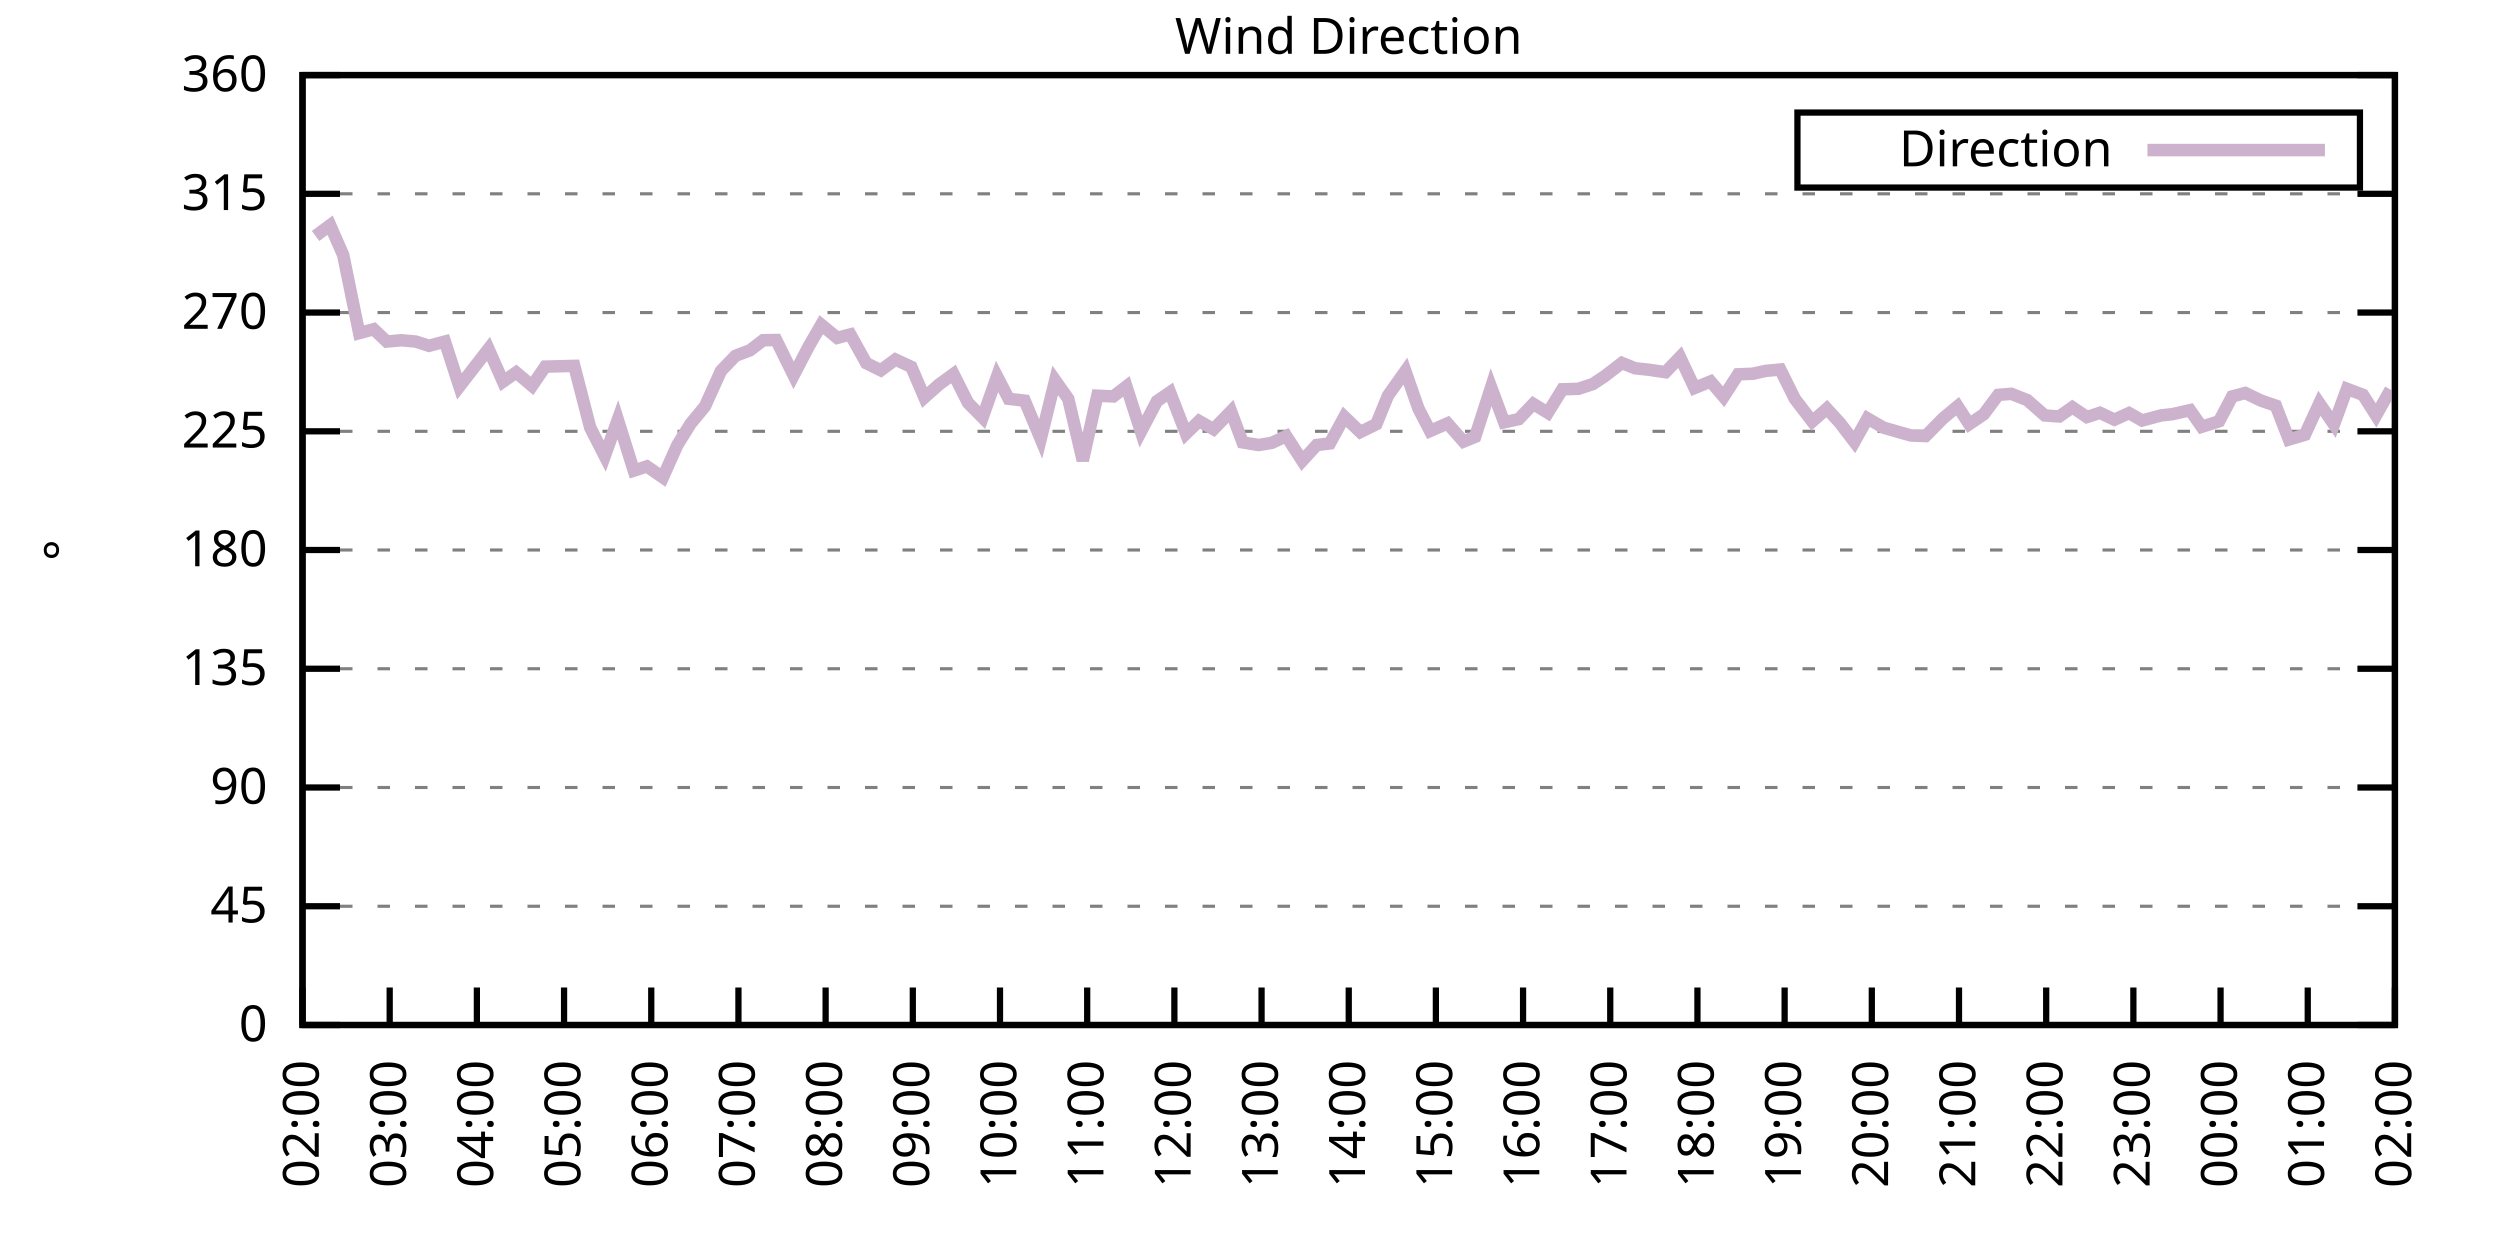
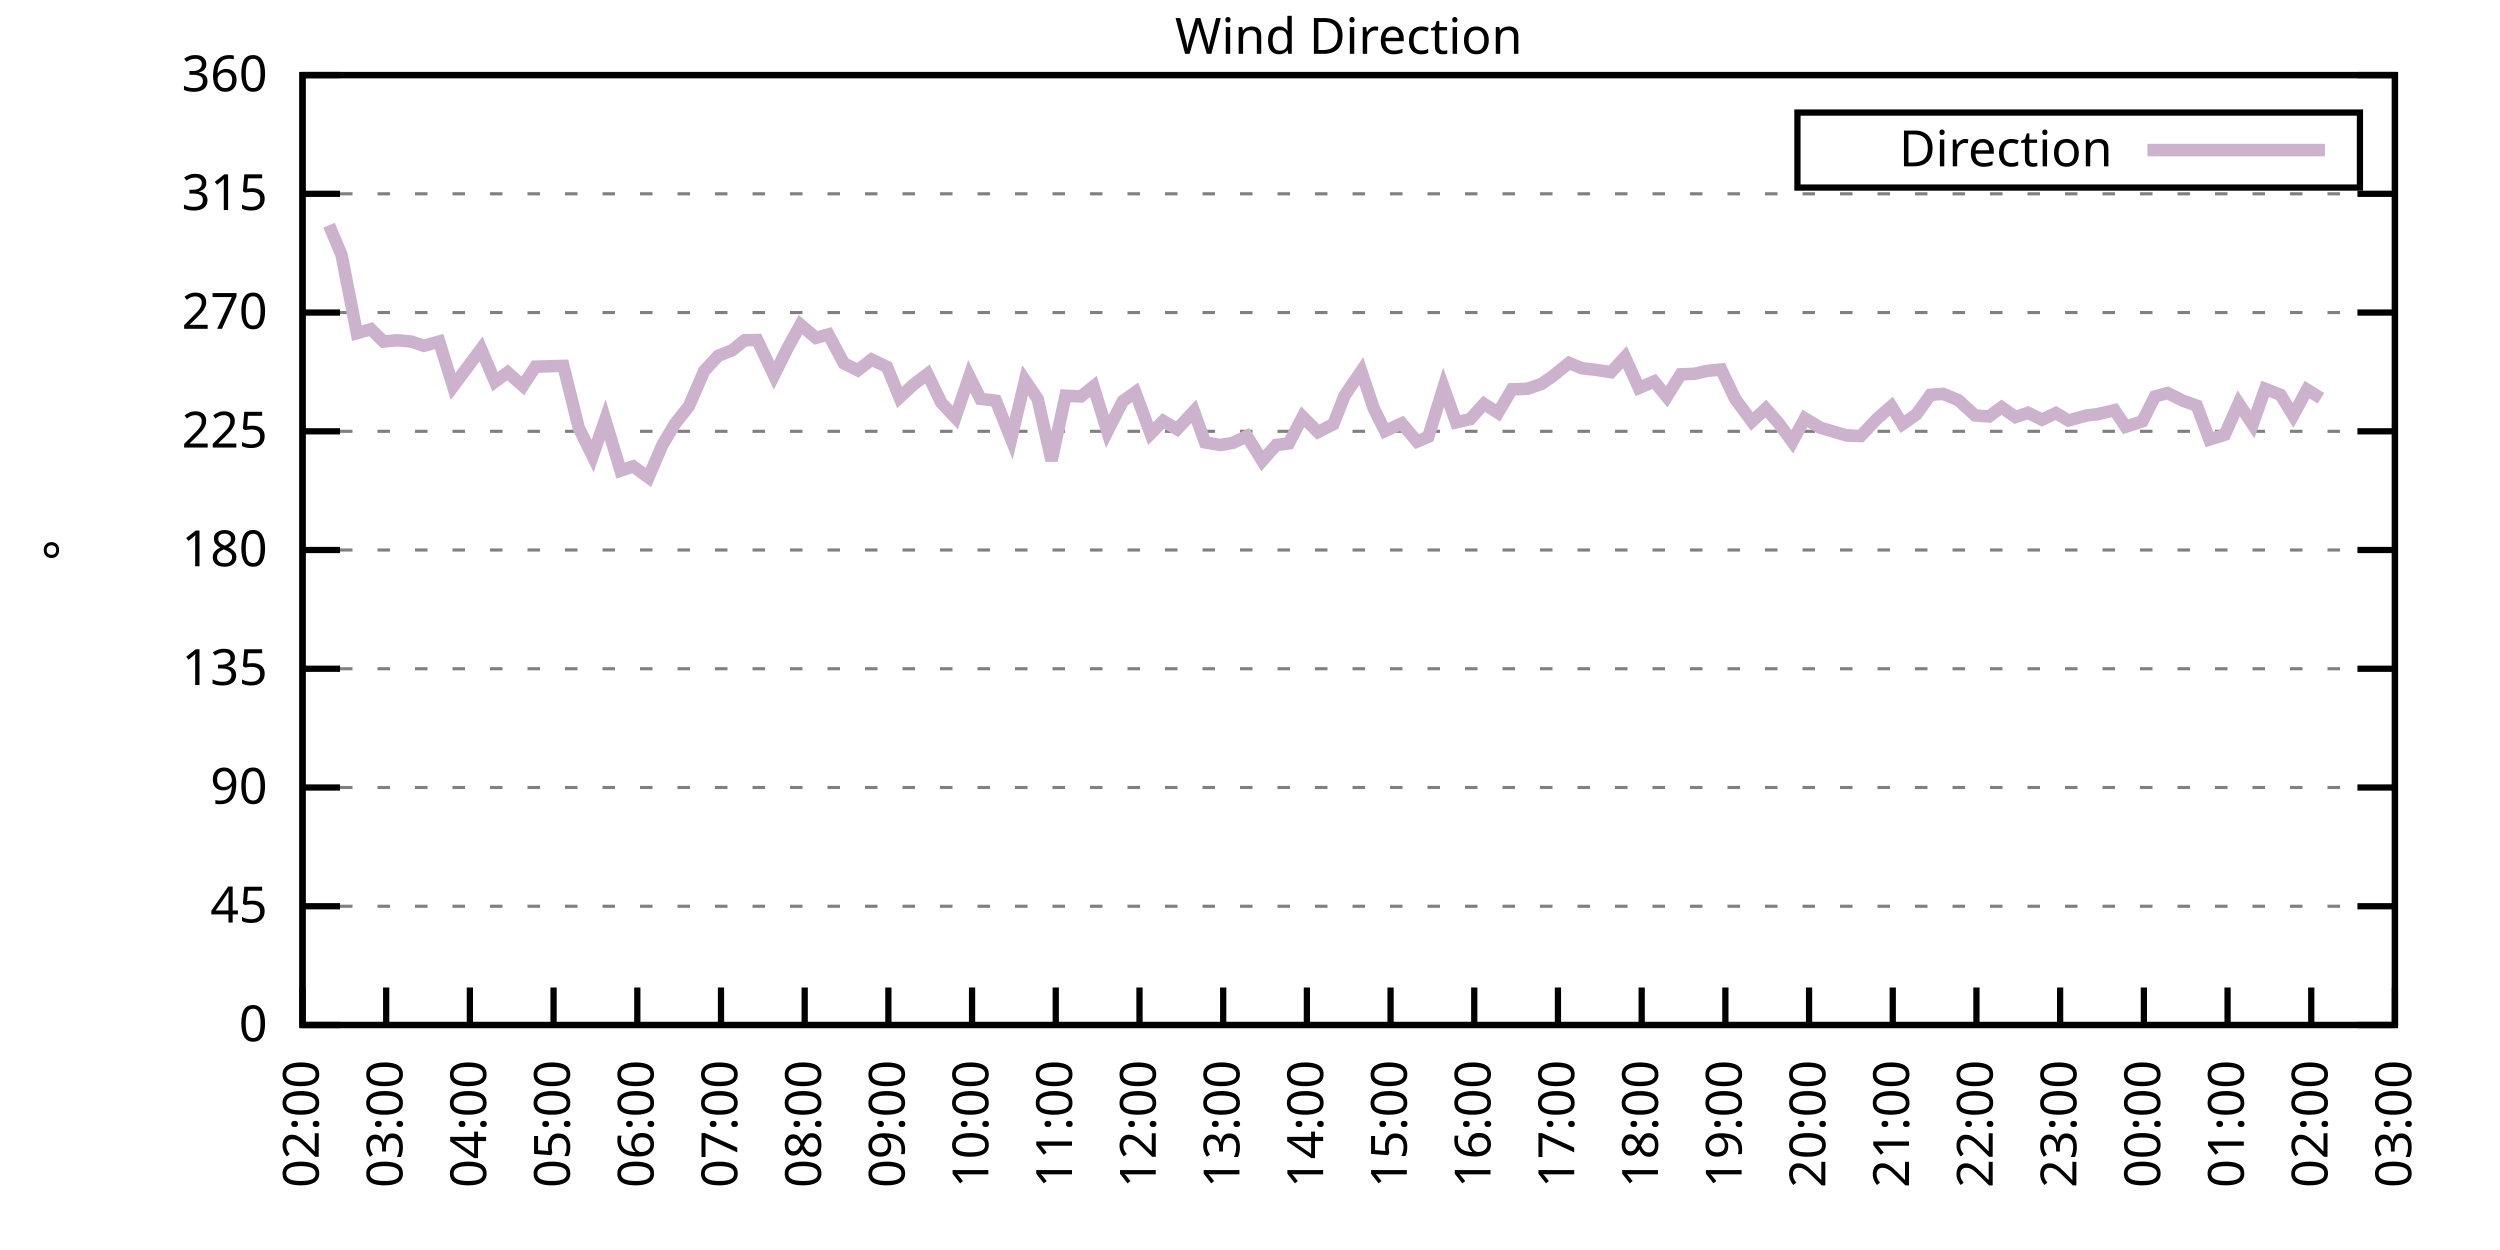
<svg xmlns="http://www.w3.org/2000/svg" xmlns:xlink="http://www.w3.org/1999/xlink" width="400" height="200" viewBox="0 0 400 200">
  <g id="gnuplot_canvas">
    <rect x="0" y="0" width="400" height="200" fill="none" />
    <defs>
      <circle id="gpDot" r="0.5" stroke-width="0.5" stroke="currentColor" />
      <path id="gpPt0" stroke-width="0.333" stroke="currentColor" d="M-1,0 h2 M0,-1 v2" />
      <path id="gpPt1" stroke-width="0.333" stroke="currentColor" d="M-1,-1 L1,1 M1,-1 L-1,1" />
      <path id="gpPt2" stroke-width="0.333" stroke="currentColor" d="M-1,0 L1,0 M0,-1 L0,1 M-1,-1 L1,1 M-1,1 L1,-1" />
      <rect id="gpPt3" stroke-width="0.333" stroke="currentColor" x="-1" y="-1" width="2" height="2" />
      <rect id="gpPt4" stroke-width="0.333" stroke="currentColor" fill="currentColor" x="-1" y="-1" width="2" height="2" />
      <circle id="gpPt5" stroke-width="0.333" stroke="currentColor" cx="0" cy="0" r="1" />
      <use xlink:href="#gpPt5" id="gpPt6" fill="currentColor" stroke="none" />
      <path id="gpPt7" stroke-width="0.333" stroke="currentColor" d="M0,-1.33 L-1.33,0.67 L1.33,0.67 z" />
      <use xlink:href="#gpPt7" id="gpPt8" fill="currentColor" stroke="none" />
      <use xlink:href="#gpPt7" id="gpPt9" stroke="currentColor" transform="rotate(180)" />
      <use xlink:href="#gpPt9" id="gpPt10" fill="currentColor" stroke="none" />
      <use xlink:href="#gpPt3" id="gpPt11" stroke="currentColor" transform="rotate(45)" />
      <use xlink:href="#gpPt11" id="gpPt12" fill="currentColor" stroke="none" />
      <path id="gpPt13" stroke-width="0.333" stroke="currentColor" d="M0,1.330 L1.265,0.411 L0.782,-1.067 L-0.782,-1.076 L-1.265,0.411 z" />
      <use xlink:href="#gpPt13" id="gpPt14" fill="currentColor" stroke="none" />
      <filter id="textbox" filterUnits="objectBoundingBox" x="0" y="0" height="1" width="1">
        <feFlood flood-color="white" flood-opacity="1" result="bgnd" />
        <feComposite in="SourceGraphic" in2="bgnd" operator="atop" />
      </filter>
      <filter id="greybox" filterUnits="objectBoundingBox" x="0" y="0" height="1" width="1">
        <feFlood flood-color="lightgrey" flood-opacity="1" result="grey" />
        <feComposite in="SourceGraphic" in2="grey" operator="atop" />
      </filter>
    </defs>
    <g fill="none" color="white" stroke="currentColor" stroke-width="1.00" stroke-linecap="butt" stroke-linejoin="miter">
</g>
    <g fill="none" color="black" stroke="currentColor" stroke-width="1.00" stroke-linecap="butt" stroke-linejoin="miter">
      <g stroke="none" shape-rendering="crispEdges">
        <polygon fill="rgb(255, 255, 255)" points="48.40,164.00 383.18,164.00 383.18,12.02 48.40,12.02 " />
      </g>
    </g>
    <g fill="none" color="black" stroke="currentColor" stroke-width="1.00" stroke-linecap="butt" stroke-linejoin="miter">
</g>
    <g fill="none" color="black" stroke="black" stroke-width="0.50" stroke-linecap="butt" stroke-linejoin="miter">
</g>
    <g fill="none" color="gray" stroke="currentColor" stroke-width="0.50" stroke-linecap="butt" stroke-linejoin="miter">
      <path stroke="gray" stroke-dasharray="2,4" class="gridline" d="M48.40,164.00 L383.19,164.00  " />
    </g>
    <g fill="none" color="gray" stroke="gray" stroke-width="1.00" stroke-linecap="butt" stroke-linejoin="miter">
</g>
    <g fill="none" color="black" stroke="currentColor" stroke-width="1.00" stroke-linecap="butt" stroke-linejoin="miter">
      <path stroke="black" d="M48.40,164.00 L54.40,164.00 M383.19,164.00 L377.19,164.00  " />
      <g transform="translate(42.80,166.60)" stroke="none" fill="black" font-family="Sans" font-size="8.00" text-anchor="end">
        <text>
          <tspan font-family="Sans"> 0</tspan>
        </text>
      </g>
    </g>
    <g fill="none" color="black" stroke="currentColor" stroke-width="1.00" stroke-linecap="butt" stroke-linejoin="miter">
</g>
    <g fill="none" color="black" stroke="black" stroke-width="0.50" stroke-linecap="butt" stroke-linejoin="miter">
</g>
    <g fill="none" color="gray" stroke="currentColor" stroke-width="0.50" stroke-linecap="butt" stroke-linejoin="miter">
      <path stroke="gray" stroke-dasharray="2,4" class="gridline" d="M48.40,145.00 L383.19,145.00  " />
    </g>
    <g fill="none" color="gray" stroke="gray" stroke-width="1.00" stroke-linecap="butt" stroke-linejoin="miter">
</g>
    <g fill="none" color="black" stroke="currentColor" stroke-width="1.00" stroke-linecap="butt" stroke-linejoin="miter">
      <path stroke="black" d="M48.40,145.00 L54.40,145.00 M383.19,145.00 L377.19,145.00  " />
      <g transform="translate(42.80,147.60)" stroke="none" fill="black" font-family="Sans" font-size="8.00" text-anchor="end">
        <text>
          <tspan font-family="Sans"> 45</tspan>
        </text>
      </g>
    </g>
    <g fill="none" color="black" stroke="currentColor" stroke-width="1.00" stroke-linecap="butt" stroke-linejoin="miter">
</g>
    <g fill="none" color="black" stroke="black" stroke-width="0.50" stroke-linecap="butt" stroke-linejoin="miter">
</g>
    <g fill="none" color="gray" stroke="currentColor" stroke-width="0.50" stroke-linecap="butt" stroke-linejoin="miter">
      <path stroke="gray" stroke-dasharray="2,4" class="gridline" d="M48.40,126.00 L383.19,126.00  " />
    </g>
    <g fill="none" color="gray" stroke="gray" stroke-width="1.00" stroke-linecap="butt" stroke-linejoin="miter">
</g>
    <g fill="none" color="black" stroke="currentColor" stroke-width="1.00" stroke-linecap="butt" stroke-linejoin="miter">
      <path stroke="black" d="M48.40,126.00 L54.40,126.00 M383.19,126.00 L377.19,126.00  " />
      <g transform="translate(42.80,128.60)" stroke="none" fill="black" font-family="Sans" font-size="8.00" text-anchor="end">
        <text>
          <tspan font-family="Sans"> 90</tspan>
        </text>
      </g>
    </g>
    <g fill="none" color="black" stroke="currentColor" stroke-width="1.00" stroke-linecap="butt" stroke-linejoin="miter">
</g>
    <g fill="none" color="black" stroke="black" stroke-width="0.50" stroke-linecap="butt" stroke-linejoin="miter">
</g>
    <g fill="none" color="gray" stroke="currentColor" stroke-width="0.50" stroke-linecap="butt" stroke-linejoin="miter">
      <path stroke="gray" stroke-dasharray="2,4" class="gridline" d="M48.40,107.00 L383.19,107.00  " />
    </g>
    <g fill="none" color="gray" stroke="gray" stroke-width="1.00" stroke-linecap="butt" stroke-linejoin="miter">
</g>
    <g fill="none" color="black" stroke="currentColor" stroke-width="1.00" stroke-linecap="butt" stroke-linejoin="miter">
      <path stroke="black" d="M48.40,107.00 L54.40,107.00 M383.19,107.00 L377.19,107.00  " />
      <g transform="translate(42.80,109.60)" stroke="none" fill="black" font-family="Sans" font-size="8.00" text-anchor="end">
        <text>
          <tspan font-family="Sans"> 135</tspan>
        </text>
      </g>
    </g>
    <g fill="none" color="black" stroke="currentColor" stroke-width="1.00" stroke-linecap="butt" stroke-linejoin="miter">
</g>
    <g fill="none" color="black" stroke="black" stroke-width="0.50" stroke-linecap="butt" stroke-linejoin="miter">
</g>
    <g fill="none" color="gray" stroke="currentColor" stroke-width="0.50" stroke-linecap="butt" stroke-linejoin="miter">
      <path stroke="gray" stroke-dasharray="2,4" class="gridline" d="M48.40,88.00 L383.19,88.00  " />
    </g>
    <g fill="none" color="gray" stroke="gray" stroke-width="1.00" stroke-linecap="butt" stroke-linejoin="miter">
</g>
    <g fill="none" color="black" stroke="currentColor" stroke-width="1.00" stroke-linecap="butt" stroke-linejoin="miter">
      <path stroke="black" d="M48.40,88.00 L54.40,88.00 M383.19,88.00 L377.19,88.00  " />
      <g transform="translate(42.80,90.60)" stroke="none" fill="black" font-family="Sans" font-size="8.00" text-anchor="end">
        <text>
          <tspan font-family="Sans"> 180</tspan>
        </text>
      </g>
    </g>
    <g fill="none" color="black" stroke="currentColor" stroke-width="1.00" stroke-linecap="butt" stroke-linejoin="miter">
</g>
    <g fill="none" color="black" stroke="black" stroke-width="0.50" stroke-linecap="butt" stroke-linejoin="miter">
</g>
    <g fill="none" color="gray" stroke="currentColor" stroke-width="0.50" stroke-linecap="butt" stroke-linejoin="miter">
      <path stroke="gray" stroke-dasharray="2,4" class="gridline" d="M48.40,69.01 L383.19,69.01  " />
    </g>
    <g fill="none" color="gray" stroke="gray" stroke-width="1.00" stroke-linecap="butt" stroke-linejoin="miter">
</g>
    <g fill="none" color="black" stroke="currentColor" stroke-width="1.00" stroke-linecap="butt" stroke-linejoin="miter">
      <path stroke="black" d="M48.40,69.01 L54.40,69.01 M383.19,69.01 L377.19,69.01  " />
      <g transform="translate(42.80,71.61)" stroke="none" fill="black" font-family="Sans" font-size="8.00" text-anchor="end">
        <text>
          <tspan font-family="Sans"> 225</tspan>
        </text>
      </g>
    </g>
    <g fill="none" color="black" stroke="currentColor" stroke-width="1.00" stroke-linecap="butt" stroke-linejoin="miter">
</g>
    <g fill="none" color="black" stroke="black" stroke-width="0.50" stroke-linecap="butt" stroke-linejoin="miter">
</g>
    <g fill="none" color="gray" stroke="currentColor" stroke-width="0.50" stroke-linecap="butt" stroke-linejoin="miter">
      <path stroke="gray" stroke-dasharray="2,4" class="gridline" d="M48.40,50.01 L383.19,50.01  " />
    </g>
    <g fill="none" color="gray" stroke="gray" stroke-width="1.00" stroke-linecap="butt" stroke-linejoin="miter">
</g>
    <g fill="none" color="black" stroke="currentColor" stroke-width="1.00" stroke-linecap="butt" stroke-linejoin="miter">
      <path stroke="black" d="M48.40,50.01 L54.40,50.01 M383.19,50.01 L377.19,50.01  " />
      <g transform="translate(42.80,52.61)" stroke="none" fill="black" font-family="Sans" font-size="8.00" text-anchor="end">
        <text>
          <tspan font-family="Sans"> 270</tspan>
        </text>
      </g>
    </g>
    <g fill="none" color="black" stroke="currentColor" stroke-width="1.00" stroke-linecap="butt" stroke-linejoin="miter">
</g>
    <g fill="none" color="black" stroke="black" stroke-width="0.50" stroke-linecap="butt" stroke-linejoin="miter">
</g>
    <g fill="none" color="gray" stroke="currentColor" stroke-width="0.50" stroke-linecap="butt" stroke-linejoin="miter">
      <path stroke="gray" stroke-dasharray="2,4" class="gridline" d="M48.40,31.01 L383.19,31.01  " />
    </g>
    <g fill="none" color="gray" stroke="gray" stroke-width="1.00" stroke-linecap="butt" stroke-linejoin="miter">
</g>
    <g fill="none" color="black" stroke="currentColor" stroke-width="1.00" stroke-linecap="butt" stroke-linejoin="miter">
      <path stroke="black" d="M48.40,31.01 L54.40,31.01 M383.19,31.01 L377.19,31.01  " />
      <g transform="translate(42.80,33.61)" stroke="none" fill="black" font-family="Sans" font-size="8.00" text-anchor="end">
        <text>
          <tspan font-family="Sans"> 315</tspan>
        </text>
      </g>
    </g>
    <g fill="none" color="black" stroke="currentColor" stroke-width="1.00" stroke-linecap="butt" stroke-linejoin="miter">
</g>
    <g fill="none" color="black" stroke="black" stroke-width="0.50" stroke-linecap="butt" stroke-linejoin="miter">
</g>
    <g fill="none" color="gray" stroke="currentColor" stroke-width="0.50" stroke-linecap="butt" stroke-linejoin="miter">
      <path stroke="gray" stroke-dasharray="2,4" class="gridline" d="M48.40,12.01 L383.19,12.01  " />
    </g>
    <g fill="none" color="gray" stroke="gray" stroke-width="1.00" stroke-linecap="butt" stroke-linejoin="miter">
</g>
    <g fill="none" color="black" stroke="currentColor" stroke-width="1.00" stroke-linecap="butt" stroke-linejoin="miter">
      <path stroke="black" d="M48.40,12.01 L54.40,12.01 M383.19,12.01 L377.19,12.01  " />
      <g transform="translate(42.80,14.61)" stroke="none" fill="black" font-family="Sans" font-size="8.00" text-anchor="end">
        <text>
          <tspan font-family="Sans"> 360</tspan>
        </text>
      </g>
    </g>
    <g fill="none" color="black" stroke="currentColor" stroke-width="1.00" stroke-linecap="butt" stroke-linejoin="miter">
      <path stroke="black" d="M48.40,164.00 L48.40,158.00  " />
      <g transform="translate(51.00,169.60) rotate(270.00)" stroke="none" fill="black" font-family="Sans" font-size="8.00" text-anchor="end">
        <text>
          <tspan font-family="Sans">02:00</tspan>
        </text>
      </g>
    </g>
    <g fill="none" color="black" stroke="currentColor" stroke-width="1.00" stroke-linecap="butt" stroke-linejoin="miter">
-       <path stroke="black" d="M62.35,164.00 L62.35,158.00  " />
-       <g transform="translate(64.95,169.60) rotate(270.00)" stroke="none" fill="black" font-family="Sans" font-size="8.00" text-anchor="end">
+       <path stroke="black" d="M61.79,164.00 L61.79,158.00  " />
+       <g transform="translate(64.39,169.60) rotate(270.00)" stroke="none" fill="black" font-family="Sans" font-size="8.00" text-anchor="end">
        <text>
          <tspan font-family="Sans">03:00</tspan>
        </text>
      </g>
    </g>
    <g fill="none" color="black" stroke="currentColor" stroke-width="1.00" stroke-linecap="butt" stroke-linejoin="miter">
-       <path stroke="black" d="M76.30,164.00 L76.30,158.00  " />
-       <g transform="translate(78.90,169.60) rotate(270.00)" stroke="none" fill="black" font-family="Sans" font-size="8.00" text-anchor="end">
+       <path stroke="black" d="M75.18,164.00 L75.18,158.00  " />
+       <g transform="translate(77.78,169.60) rotate(270.00)" stroke="none" fill="black" font-family="Sans" font-size="8.00" text-anchor="end">
        <text>
          <tspan font-family="Sans">04:00</tspan>
        </text>
      </g>
    </g>
    <g fill="none" color="black" stroke="currentColor" stroke-width="1.00" stroke-linecap="butt" stroke-linejoin="miter">
-       <path stroke="black" d="M90.25,164.00 L90.25,158.00  " />
-       <g transform="translate(92.85,169.60) rotate(270.00)" stroke="none" fill="black" font-family="Sans" font-size="8.00" text-anchor="end">
+       <path stroke="black" d="M88.57,164.00 L88.57,158.00  " />
+       <g transform="translate(91.17,169.60) rotate(270.00)" stroke="none" fill="black" font-family="Sans" font-size="8.00" text-anchor="end">
        <text>
          <tspan font-family="Sans">05:00</tspan>
        </text>
      </g>
    </g>
    <g fill="none" color="black" stroke="currentColor" stroke-width="1.00" stroke-linecap="butt" stroke-linejoin="miter">
-       <path stroke="black" d="M104.20,164.00 L104.20,158.00  " />
-       <g transform="translate(106.80,169.60) rotate(270.00)" stroke="none" fill="black" font-family="Sans" font-size="8.00" text-anchor="end">
+       <path stroke="black" d="M101.97,164.00 L101.97,158.00  " />
+       <g transform="translate(104.57,169.60) rotate(270.00)" stroke="none" fill="black" font-family="Sans" font-size="8.00" text-anchor="end">
        <text>
          <tspan font-family="Sans">06:00</tspan>
        </text>
      </g>
    </g>
    <g fill="none" color="black" stroke="currentColor" stroke-width="1.00" stroke-linecap="butt" stroke-linejoin="miter">
-       <path stroke="black" d="M118.15,164.00 L118.15,158.00  " />
-       <g transform="translate(120.75,169.60) rotate(270.00)" stroke="none" fill="black" font-family="Sans" font-size="8.00" text-anchor="end">
+       <path stroke="black" d="M115.36,164.00 L115.36,158.00  " />
+       <g transform="translate(117.96,169.60) rotate(270.00)" stroke="none" fill="black" font-family="Sans" font-size="8.00" text-anchor="end">
        <text>
          <tspan font-family="Sans">07:00</tspan>
        </text>
      </g>
    </g>
    <g fill="none" color="black" stroke="currentColor" stroke-width="1.00" stroke-linecap="butt" stroke-linejoin="miter">
-       <path stroke="black" d="M132.10,164.00 L132.10,158.00  " />
-       <g transform="translate(134.70,169.60) rotate(270.00)" stroke="none" fill="black" font-family="Sans" font-size="8.00" text-anchor="end">
+       <path stroke="black" d="M128.75,164.00 L128.75,158.00  " />
+       <g transform="translate(131.35,169.60) rotate(270.00)" stroke="none" fill="black" font-family="Sans" font-size="8.00" text-anchor="end">
        <text>
          <tspan font-family="Sans">08:00</tspan>
        </text>
      </g>
    </g>
    <g fill="none" color="black" stroke="currentColor" stroke-width="1.00" stroke-linecap="butt" stroke-linejoin="miter">
-       <path stroke="black" d="M146.05,164.00 L146.05,158.00  " />
-       <g transform="translate(148.65,169.60) rotate(270.00)" stroke="none" fill="black" font-family="Sans" font-size="8.00" text-anchor="end">
+       <path stroke="black" d="M142.14,164.00 L142.14,158.00  " />
+       <g transform="translate(144.74,169.60) rotate(270.00)" stroke="none" fill="black" font-family="Sans" font-size="8.00" text-anchor="end">
        <text>
          <tspan font-family="Sans">09:00</tspan>
        </text>
      </g>
    </g>
    <g fill="none" color="black" stroke="currentColor" stroke-width="1.00" stroke-linecap="butt" stroke-linejoin="miter">
-       <path stroke="black" d="M160.00,164.00 L160.00,158.00  " />
-       <g transform="translate(162.60,169.60) rotate(270.00)" stroke="none" fill="black" font-family="Sans" font-size="8.00" text-anchor="end">
+       <path stroke="black" d="M155.53,164.00 L155.53,158.00  " />
+       <g transform="translate(158.13,169.60) rotate(270.00)" stroke="none" fill="black" font-family="Sans" font-size="8.00" text-anchor="end">
        <text>
          <tspan font-family="Sans">10:00</tspan>
        </text>
      </g>
    </g>
    <g fill="none" color="black" stroke="currentColor" stroke-width="1.00" stroke-linecap="butt" stroke-linejoin="miter">
-       <path stroke="black" d="M173.95,164.00 L173.95,158.00  " />
-       <g transform="translate(176.55,169.60) rotate(270.00)" stroke="none" fill="black" font-family="Sans" font-size="8.00" text-anchor="end">
+       <path stroke="black" d="M168.92,164.00 L168.92,158.00  " />
+       <g transform="translate(171.52,169.60) rotate(270.00)" stroke="none" fill="black" font-family="Sans" font-size="8.00" text-anchor="end">
        <text>
          <tspan font-family="Sans">11:00</tspan>
        </text>
      </g>
    </g>
    <g fill="none" color="black" stroke="currentColor" stroke-width="1.00" stroke-linecap="butt" stroke-linejoin="miter">
-       <path stroke="black" d="M187.90,164.00 L187.90,158.00  " />
-       <g transform="translate(190.50,169.60) rotate(270.00)" stroke="none" fill="black" font-family="Sans" font-size="8.00" text-anchor="end">
+       <path stroke="black" d="M182.32,164.00 L182.32,158.00  " />
+       <g transform="translate(184.92,169.60) rotate(270.00)" stroke="none" fill="black" font-family="Sans" font-size="8.00" text-anchor="end">
        <text>
          <tspan font-family="Sans">12:00</tspan>
        </text>
      </g>
    </g>
    <g fill="none" color="black" stroke="currentColor" stroke-width="1.00" stroke-linecap="butt" stroke-linejoin="miter">
-       <path stroke="black" d="M201.85,164.00 L201.85,158.00  " />
-       <g transform="translate(204.45,169.60) rotate(270.00)" stroke="none" fill="black" font-family="Sans" font-size="8.00" text-anchor="end">
+       <path stroke="black" d="M195.71,164.00 L195.71,158.00  " />
+       <g transform="translate(198.31,169.60) rotate(270.00)" stroke="none" fill="black" font-family="Sans" font-size="8.00" text-anchor="end">
        <text>
          <tspan font-family="Sans">13:00</tspan>
        </text>
      </g>
    </g>
    <g fill="none" color="black" stroke="currentColor" stroke-width="1.00" stroke-linecap="butt" stroke-linejoin="miter">
-       <path stroke="black" d="M215.80,164.00 L215.80,158.00  " />
-       <g transform="translate(218.40,169.60) rotate(270.00)" stroke="none" fill="black" font-family="Sans" font-size="8.00" text-anchor="end">
+       <path stroke="black" d="M209.10,164.00 L209.10,158.00  " />
+       <g transform="translate(211.70,169.60) rotate(270.00)" stroke="none" fill="black" font-family="Sans" font-size="8.00" text-anchor="end">
        <text>
          <tspan font-family="Sans">14:00</tspan>
        </text>
      </g>
    </g>
    <g fill="none" color="black" stroke="currentColor" stroke-width="1.00" stroke-linecap="butt" stroke-linejoin="miter">
-       <path stroke="black" d="M229.74,164.00 L229.74,158.00  " />
-       <g transform="translate(232.34,169.60) rotate(270.00)" stroke="none" fill="black" font-family="Sans" font-size="8.00" text-anchor="end">
+       <path stroke="black" d="M222.49,164.00 L222.49,158.00  " />
+       <g transform="translate(225.09,169.60) rotate(270.00)" stroke="none" fill="black" font-family="Sans" font-size="8.00" text-anchor="end">
        <text>
          <tspan font-family="Sans">15:00</tspan>
        </text>
      </g>
    </g>
    <g fill="none" color="black" stroke="currentColor" stroke-width="1.00" stroke-linecap="butt" stroke-linejoin="miter">
-       <path stroke="black" d="M243.69,164.00 L243.69,158.00  " />
-       <g transform="translate(246.29,169.60) rotate(270.00)" stroke="none" fill="black" font-family="Sans" font-size="8.00" text-anchor="end">
+       <path stroke="black" d="M235.88,164.00 L235.88,158.00  " />
+       <g transform="translate(238.48,169.60) rotate(270.00)" stroke="none" fill="black" font-family="Sans" font-size="8.00" text-anchor="end">
        <text>
          <tspan font-family="Sans">16:00</tspan>
        </text>
      </g>
    </g>
    <g fill="none" color="black" stroke="currentColor" stroke-width="1.00" stroke-linecap="butt" stroke-linejoin="miter">
-       <path stroke="black" d="M257.64,164.00 L257.64,158.00  " />
-       <g transform="translate(260.24,169.60) rotate(270.00)" stroke="none" fill="black" font-family="Sans" font-size="8.00" text-anchor="end">
+       <path stroke="black" d="M249.27,164.00 L249.27,158.00  " />
+       <g transform="translate(251.87,169.60) rotate(270.00)" stroke="none" fill="black" font-family="Sans" font-size="8.00" text-anchor="end">
        <text>
          <tspan font-family="Sans">17:00</tspan>
        </text>
      </g>
    </g>
    <g fill="none" color="black" stroke="currentColor" stroke-width="1.00" stroke-linecap="butt" stroke-linejoin="miter">
-       <path stroke="black" d="M271.59,164.00 L271.59,158.00  " />
-       <g transform="translate(274.19,169.60) rotate(270.00)" stroke="none" fill="black" font-family="Sans" font-size="8.00" text-anchor="end">
+       <path stroke="black" d="M262.67,164.00 L262.67,158.00  " />
+       <g transform="translate(265.27,169.60) rotate(270.00)" stroke="none" fill="black" font-family="Sans" font-size="8.00" text-anchor="end">
        <text>
          <tspan font-family="Sans">18:00</tspan>
        </text>
      </g>
    </g>
    <g fill="none" color="black" stroke="currentColor" stroke-width="1.00" stroke-linecap="butt" stroke-linejoin="miter">
-       <path stroke="black" d="M285.54,164.00 L285.54,158.00  " />
-       <g transform="translate(288.14,169.60) rotate(270.00)" stroke="none" fill="black" font-family="Sans" font-size="8.00" text-anchor="end">
+       <path stroke="black" d="M276.06,164.00 L276.06,158.00  " />
+       <g transform="translate(278.66,169.60) rotate(270.00)" stroke="none" fill="black" font-family="Sans" font-size="8.00" text-anchor="end">
        <text>
          <tspan font-family="Sans">19:00</tspan>
        </text>
      </g>
    </g>
    <g fill="none" color="black" stroke="currentColor" stroke-width="1.00" stroke-linecap="butt" stroke-linejoin="miter">
-       <path stroke="black" d="M299.49,164.00 L299.49,158.00  " />
-       <g transform="translate(302.09,169.60) rotate(270.00)" stroke="none" fill="black" font-family="Sans" font-size="8.00" text-anchor="end">
+       <path stroke="black" d="M289.45,164.00 L289.45,158.00  " />
+       <g transform="translate(292.05,169.60) rotate(270.00)" stroke="none" fill="black" font-family="Sans" font-size="8.00" text-anchor="end">
        <text>
          <tspan font-family="Sans">20:00</tspan>
        </text>
      </g>
    </g>
    <g fill="none" color="black" stroke="currentColor" stroke-width="1.00" stroke-linecap="butt" stroke-linejoin="miter">
-       <path stroke="black" d="M313.44,164.00 L313.44,158.00  " />
-       <g transform="translate(316.04,169.60) rotate(270.00)" stroke="none" fill="black" font-family="Sans" font-size="8.00" text-anchor="end">
+       <path stroke="black" d="M302.84,164.00 L302.84,158.00  " />
+       <g transform="translate(305.44,169.60) rotate(270.00)" stroke="none" fill="black" font-family="Sans" font-size="8.00" text-anchor="end">
        <text>
          <tspan font-family="Sans">21:00</tspan>
        </text>
      </g>
    </g>
    <g fill="none" color="black" stroke="currentColor" stroke-width="1.00" stroke-linecap="butt" stroke-linejoin="miter">
-       <path stroke="black" d="M327.39,164.00 L327.39,158.00  " />
-       <g transform="translate(329.99,169.60) rotate(270.00)" stroke="none" fill="black" font-family="Sans" font-size="8.00" text-anchor="end">
+       <path stroke="black" d="M316.23,164.00 L316.23,158.00  " />
+       <g transform="translate(318.83,169.60) rotate(270.00)" stroke="none" fill="black" font-family="Sans" font-size="8.00" text-anchor="end">
        <text>
          <tspan font-family="Sans">22:00</tspan>
        </text>
      </g>
    </g>
    <g fill="none" color="black" stroke="currentColor" stroke-width="1.00" stroke-linecap="butt" stroke-linejoin="miter">
-       <path stroke="black" d="M341.34,164.00 L341.34,158.00  " />
-       <g transform="translate(343.94,169.60) rotate(270.00)" stroke="none" fill="black" font-family="Sans" font-size="8.00" text-anchor="end">
+       <path stroke="black" d="M329.62,164.00 L329.62,158.00  " />
+       <g transform="translate(332.22,169.60) rotate(270.00)" stroke="none" fill="black" font-family="Sans" font-size="8.00" text-anchor="end">
        <text>
          <tspan font-family="Sans">23:00</tspan>
        </text>
      </g>
    </g>
    <g fill="none" color="black" stroke="currentColor" stroke-width="1.00" stroke-linecap="butt" stroke-linejoin="miter">
-       <path stroke="black" d="M355.29,164.00 L355.29,158.00  " />
-       <g transform="translate(357.89,169.60) rotate(270.00)" stroke="none" fill="black" font-family="Sans" font-size="8.00" text-anchor="end">
+       <path stroke="black" d="M343.02,164.00 L343.02,158.00  " />
+       <g transform="translate(345.62,169.60) rotate(270.00)" stroke="none" fill="black" font-family="Sans" font-size="8.00" text-anchor="end">
        <text>
          <tspan font-family="Sans">00:00</tspan>
        </text>
      </g>
    </g>
    <g fill="none" color="black" stroke="currentColor" stroke-width="1.00" stroke-linecap="butt" stroke-linejoin="miter">
-       <path stroke="black" d="M369.24,164.00 L369.24,158.00  " />
-       <g transform="translate(371.84,169.60) rotate(270.00)" stroke="none" fill="black" font-family="Sans" font-size="8.00" text-anchor="end">
+       <path stroke="black" d="M356.41,164.00 L356.41,158.00  " />
+       <g transform="translate(359.01,169.60) rotate(270.00)" stroke="none" fill="black" font-family="Sans" font-size="8.00" text-anchor="end">
        <text>
          <tspan font-family="Sans">01:00</tspan>
+         </text>
+       </g>
+     </g>
+     <g fill="none" color="black" stroke="currentColor" stroke-width="1.00" stroke-linecap="butt" stroke-linejoin="miter">
+       <path stroke="black" d="M369.80,164.00 L369.80,158.00  " />
+       <g transform="translate(372.40,169.60) rotate(270.00)" stroke="none" fill="black" font-family="Sans" font-size="8.00" text-anchor="end">
+         <text>
+           <tspan font-family="Sans">02:00</tspan>
        </text>
      </g>
    </g>
    <g fill="none" color="black" stroke="currentColor" stroke-width="1.00" stroke-linecap="butt" stroke-linejoin="miter">
      <path stroke="black" d="M383.19,164.00 L383.19,158.00  " />
      <g transform="translate(385.79,169.60) rotate(270.00)" stroke="none" fill="black" font-family="Sans" font-size="8.00" text-anchor="end">
        <text>
-           <tspan font-family="Sans">02:00</tspan>
+           <tspan font-family="Sans">03:00</tspan>
        </text>
      </g>
    </g>
    <g fill="none" color="black" stroke="currentColor" stroke-width="1.00" stroke-linecap="butt" stroke-linejoin="miter">
</g>
    <g fill="none" color="black" stroke="currentColor" stroke-width="1.00" stroke-linecap="butt" stroke-linejoin="miter">
      <path stroke="black" d="M48.40,12.01 L48.40,164.00 L383.19,164.00 L383.19,12.01 L48.40,12.01 Z  " />
    </g>
    <g fill="none" color="black" stroke="currentColor" stroke-width="1.00" stroke-linecap="butt" stroke-linejoin="miter">
</g>
    <g fill="none" color="black" stroke="currentColor" stroke-width="1.00" stroke-linecap="butt" stroke-linejoin="miter">
      <path stroke="black" d="M287.59,30.01 L287.59,18.01 L377.59,18.01 L377.59,30.01 L287.59,30.01 Z  " />
    </g>
    <g id="Wind_direction_plot_1">
      <g fill="none" color="white" stroke="black" stroke-width="2.00" stroke-linecap="butt" stroke-linejoin="miter">
</g>
      <g fill="none" color="black" stroke="currentColor" stroke-width="2.00" stroke-linecap="butt" stroke-linejoin="miter">
        <g transform="translate(337.99,26.61)" stroke="none" fill="black" font-family="Sans" font-size="8.00" text-anchor="end">
          <text>
            <tspan font-family="Sans">Direction</tspan>
          </text>
        </g>
      </g>
      <g fill="none" color="black" stroke="currentColor" stroke-width="2.00" stroke-linecap="butt" stroke-linejoin="miter">
-         <path stroke="rgb(204, 178, 204)" d="M343.59,24.01 L371.99,24.01 M50.49,37.76 L52.82,36.03 L54.91,40.80 L57.47,53.30 L59.79,52.67 L61.88,54.65   L64.21,54.44 L66.53,54.65 L68.63,55.33 L71.18,54.65 L73.51,61.83 L75.60,59.13 L78.16,55.83 L80.48,61.07   L82.58,59.59 L85.13,61.74 L87.23,58.66 L91.88,58.54 L94.43,68.42 L96.76,72.97 L98.85,67.15 L101.41,75.30   L103.50,74.62 L106.06,76.39 L108.38,71.20 L110.48,67.82 L112.80,65.00 L115.36,59.34 L117.68,56.93 L120.01,56.04   L122.10,54.44 L124.19,54.40 L126.98,60.06 L129.31,55.58 L131.40,51.95 L133.96,54.06 L136.05,53.51 L138.61,58.11   L140.93,59.25 L143.26,57.52 L145.81,58.70 L147.91,63.60 L150.23,61.53 L152.56,59.84 L154.88,64.45 L157.21,66.81   L159.53,60.22 L161.39,63.81 L163.95,64.11 L166.51,70.23 L168.83,60.86 L170.92,63.81 L173.25,73.69 L175.57,63.31   L178.13,63.43 L180.22,61.83 L182.55,69.05 L185.11,64.19 L187.20,62.76 L189.76,69.39 L191.85,67.36 L194.17,68.67   L196.96,65.80 L198.82,70.78 L201.38,71.20 L203.47,70.86 L205.80,69.77 L208.36,73.73 L210.68,71.20 L212.77,70.95   L215.10,66.68 L217.65,69.13 L220.21,67.87 L222.07,63.31 L224.86,59.38 L226.95,65.38 L228.81,68.96 L231.60,67.74   L234.16,70.65 L236.02,69.89 L238.58,61.96 L240.67,67.57 L243.00,67.06 L245.32,64.62 L247.65,66.05 L249.97,62.29   L252.53,62.21 L254.85,61.45 L256.71,60.22 L259.50,58.07 L261.60,58.92 L263.92,59.17 L266.48,59.55 L268.80,57.14   L271.13,62.08 L273.69,61.03 L275.78,63.48 L278.10,59.89 L280.43,59.80 L282.52,59.34 L284.85,59.13 L287.17,63.81   L289.96,67.44 L292.29,65.38 L294.38,67.66 L296.70,70.70 L298.80,66.94 L301.35,68.42 L303.68,69.09 L305.77,69.68   L308.09,69.77 L310.88,66.94 L313.21,65.00 L315.07,67.87 L317.39,66.30 L319.72,63.18 L321.81,63.01 L324.37,64.02   L327.16,66.47 L329.48,66.64 L331.58,65.16 L333.90,66.73 L335.99,66.05 L338.32,67.15 L340.64,66.09 L342.74,67.28   L345.76,66.47 L347.62,66.26 L350.41,65.63 L352.27,68.29 L355.06,67.40 L357.15,63.43 L359.24,62.88 L361.80,64.11   L364.13,64.91 L366.22,70.32 L368.78,69.56 L371.10,64.53 L373.43,67.91 L375.52,62.21 L378.08,63.18 L380.17,66.47   L382.49,62.34  " />
+         <path stroke="rgb(204, 178, 204)" d="M343.59,24.01 L371.99,24.01 M52.64,36.03 L54.65,40.80 L57.10,53.30 L59.34,52.67 L61.35,54.65 L63.58,54.44   L65.81,54.65 L67.82,55.33 L70.27,54.65 L72.50,61.83 L74.51,59.13 L76.97,55.83 L79.20,61.07 L81.21,59.59   L83.66,61.74 L85.67,58.66 L90.14,58.54 L92.59,68.42 L94.82,72.97 L96.83,67.15 L99.29,75.30 L101.30,74.62   L103.75,76.39 L105.98,71.20 L107.99,67.82 L110.22,65.00 L112.68,59.34 L114.91,56.93 L117.14,56.04 L119.15,54.44   L121.16,54.40 L123.84,60.06 L126.07,55.58 L128.08,51.95 L130.54,54.06 L132.54,53.51 L135.00,58.11 L137.23,59.25   L139.46,57.52 L141.92,58.70 L143.93,63.60 L146.16,61.53 L148.39,59.84 L150.62,64.45 L152.85,66.81 L155.09,60.22   L156.87,63.81 L159.33,64.11 L161.78,70.23 L164.01,60.86 L166.02,63.81 L168.25,73.69 L170.49,63.31 L172.94,63.43   L174.95,61.83 L177.18,69.05 L179.64,64.19 L181.65,62.76 L184.10,69.39 L186.11,67.36 L188.34,68.67 L191.02,65.80   L192.81,70.78 L195.26,71.20 L197.27,70.86 L199.50,69.77 L201.96,73.73 L204.19,71.20 L206.20,70.95 L208.43,66.68   L210.88,69.13 L213.34,67.87 L215.13,63.31 L217.80,59.38 L219.81,65.38 L221.60,68.96 L224.28,67.74 L226.73,70.65   L228.52,69.89 L230.97,61.96 L232.98,67.57 L235.21,67.06 L237.44,64.62 L239.68,66.05 L241.91,62.29 L244.36,62.21   L246.60,61.45 L248.38,60.22 L251.06,58.07 L253.07,58.92 L255.30,59.17 L257.76,59.55 L259.99,57.14 L262.22,62.08   L264.67,61.03 L266.68,63.48 L268.92,59.89 L271.15,59.80 L273.16,59.34 L275.39,59.13 L277.62,63.81 L280.30,67.44   L282.53,65.38 L284.54,67.66 L286.77,70.70 L288.78,66.94 L291.23,68.42 L293.47,69.09 L295.48,69.68 L297.71,69.77   L300.39,66.94 L302.62,65.00 L304.40,67.87 L306.63,66.30 L308.87,63.18 L310.88,63.01 L313.33,64.02 L316.01,66.47   L318.24,66.64 L320.25,65.16 L322.48,66.73 L324.49,66.05 L326.72,67.15 L328.95,66.09 L330.96,67.28 L333.86,66.47   L335.65,66.26 L338.33,65.63 L340.11,68.29 L342.79,67.40 L344.80,63.43 L346.81,62.88 L349.26,64.11 L351.50,64.91   L353.51,70.32 L355.96,69.56 L358.19,64.53 L360.42,67.91 L362.43,62.21 L364.89,63.18 L366.90,66.47 L369.13,62.34   L371.36,63.73  " />
      </g>
    </g>
    <g fill="none" color="black" stroke="currentColor" stroke-width="2.00" stroke-linecap="butt" stroke-linejoin="miter">
</g>
    <g fill="none" color="black" stroke="black" stroke-width="1.00" stroke-linecap="butt" stroke-linejoin="miter">
</g>
    <g fill="none" color="black" stroke="currentColor" stroke-width="1.00" stroke-linecap="butt" stroke-linejoin="miter">
      <path stroke="black" d="M48.40,12.01 L48.40,164.00 L383.19,164.00 L383.19,12.01 L48.40,12.01 Z  " />
      <g transform="translate(12.80,88.01) rotate(270.00)" stroke="none" fill="black" font-family="Sans" font-size="8.00" text-anchor="middle">
        <text>
          <tspan font-family="Sans">°</tspan>
        </text>
      </g>
    </g>
    <g fill="none" color="black" stroke="currentColor" stroke-width="1.00" stroke-linecap="butt" stroke-linejoin="miter">
</g>
    <g fill="none" color="black" stroke="currentColor" stroke-width="1.00" stroke-linecap="butt" stroke-linejoin="miter">
      <g transform="translate(215.79,8.61)" stroke="none" fill="black" font-family="Sans" font-size="8.00" text-anchor="middle">
        <text>
          <tspan font-family="Sans">Wind Direction</tspan>
        </text>
      </g>
    </g>
    <g fill="none" color="black" stroke="currentColor" stroke-width="1.00" stroke-linecap="butt" stroke-linejoin="miter">
</g>
  </g>
</svg>
